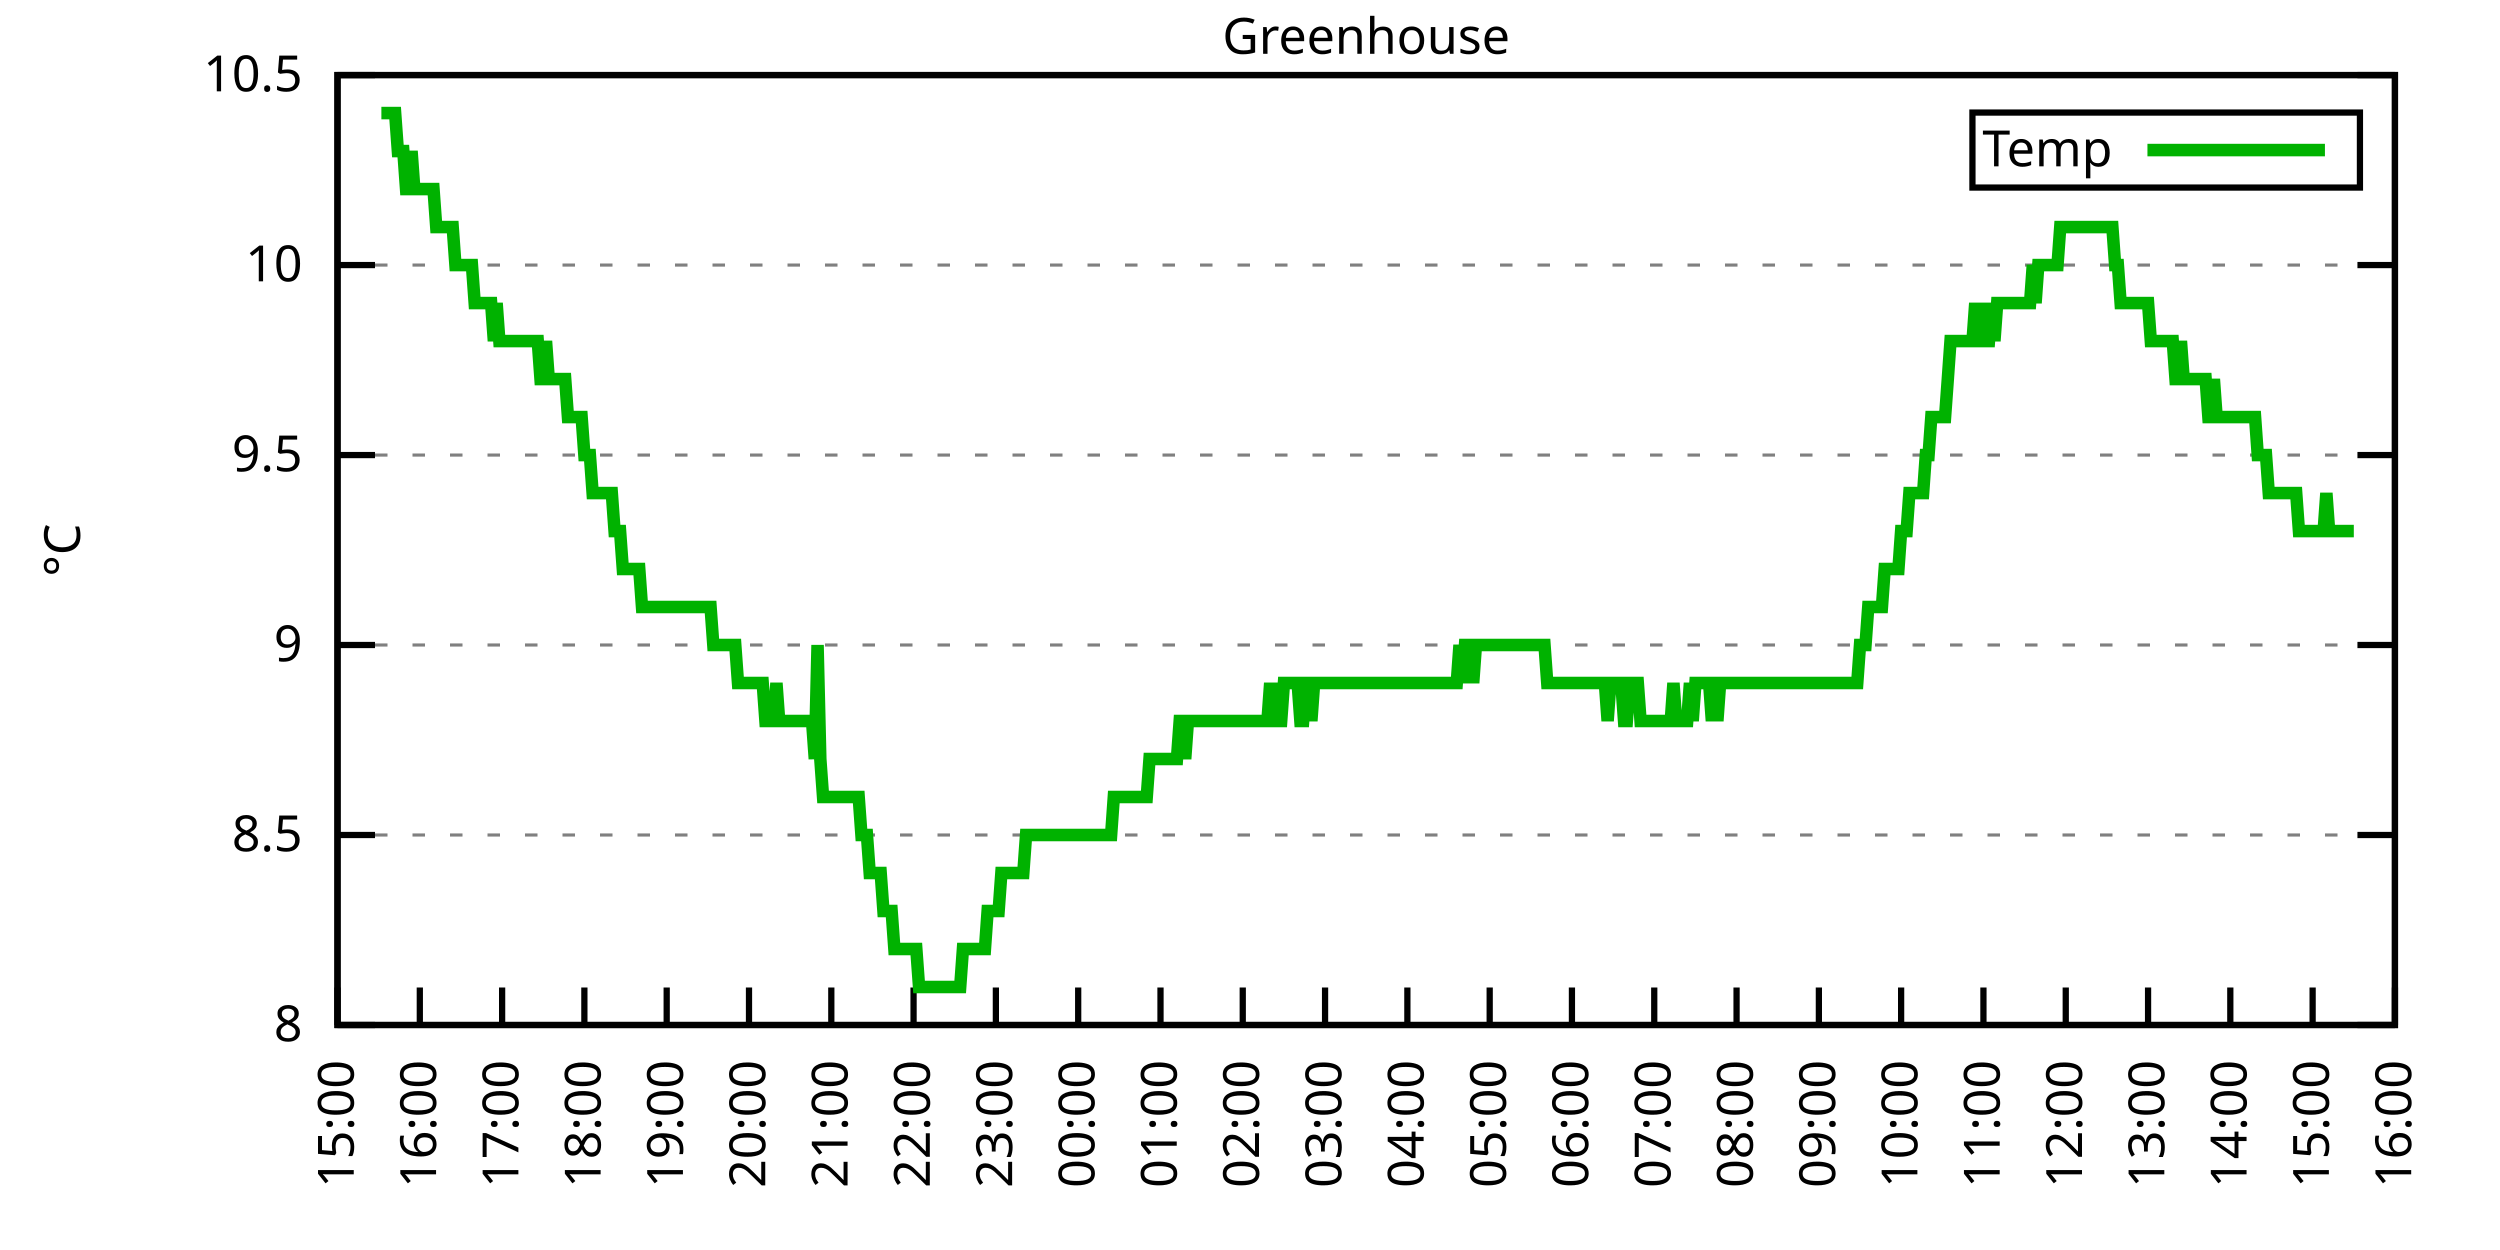
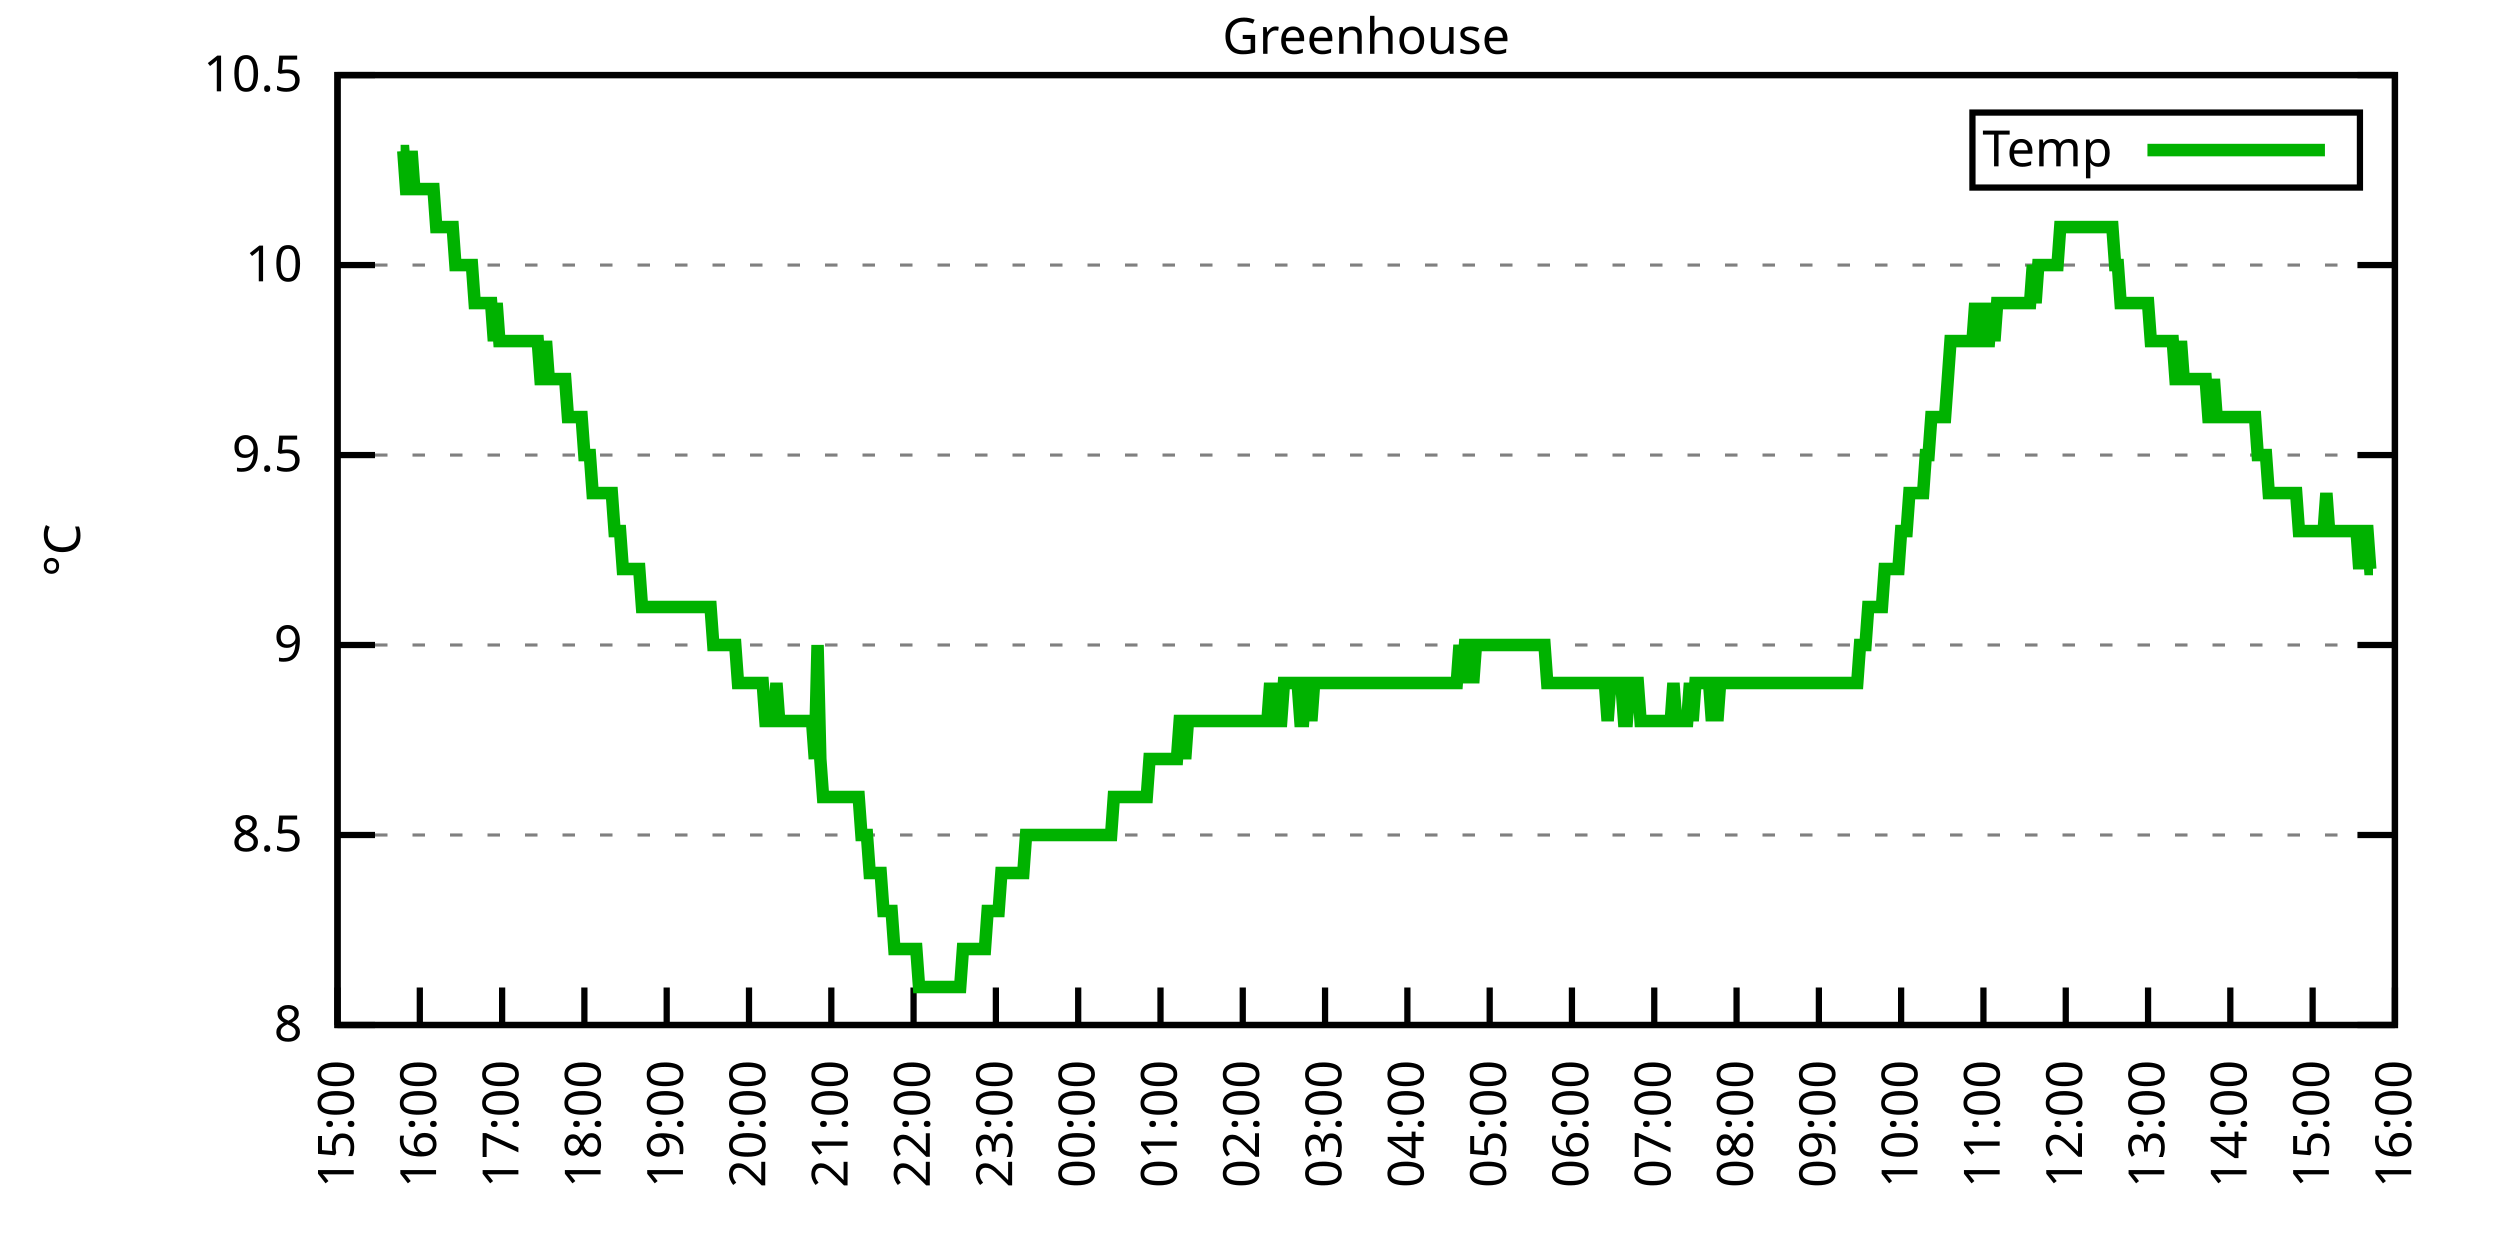
<svg xmlns="http://www.w3.org/2000/svg" xmlns:xlink="http://www.w3.org/1999/xlink" width="400" height="200" viewBox="0 0 400 200">
  <g id="gnuplot_canvas">
    <rect x="0" y="0" width="400" height="200" fill="none" />
    <defs>
      <circle id="gpDot" r="0.5" stroke-width="0.5" stroke="currentColor" />
      <path id="gpPt0" stroke-width="0.333" stroke="currentColor" d="M-1,0 h2 M0,-1 v2" />
      <path id="gpPt1" stroke-width="0.333" stroke="currentColor" d="M-1,-1 L1,1 M1,-1 L-1,1" />
      <path id="gpPt2" stroke-width="0.333" stroke="currentColor" d="M-1,0 L1,0 M0,-1 L0,1 M-1,-1 L1,1 M-1,1 L1,-1" />
      <rect id="gpPt3" stroke-width="0.333" stroke="currentColor" x="-1" y="-1" width="2" height="2" />
      <rect id="gpPt4" stroke-width="0.333" stroke="currentColor" fill="currentColor" x="-1" y="-1" width="2" height="2" />
      <circle id="gpPt5" stroke-width="0.333" stroke="currentColor" cx="0" cy="0" r="1" />
      <use xlink:href="#gpPt5" id="gpPt6" fill="currentColor" stroke="none" />
      <path id="gpPt7" stroke-width="0.333" stroke="currentColor" d="M0,-1.33 L-1.33,0.67 L1.33,0.67 z" />
      <use xlink:href="#gpPt7" id="gpPt8" fill="currentColor" stroke="none" />
      <use xlink:href="#gpPt7" id="gpPt9" stroke="currentColor" transform="rotate(180)" />
      <use xlink:href="#gpPt9" id="gpPt10" fill="currentColor" stroke="none" />
      <use xlink:href="#gpPt3" id="gpPt11" stroke="currentColor" transform="rotate(45)" />
      <use xlink:href="#gpPt11" id="gpPt12" fill="currentColor" stroke="none" />
      <path id="gpPt13" stroke-width="0.333" stroke="currentColor" d="M0,1.330 L1.265,0.411 L0.782,-1.067 L-0.782,-1.076 L-1.265,0.411 z" />
      <use xlink:href="#gpPt13" id="gpPt14" fill="currentColor" stroke="none" />
      <filter id="textbox" filterUnits="objectBoundingBox" x="0" y="0" height="1" width="1">
        <feFlood flood-color="white" flood-opacity="1" result="bgnd" />
        <feComposite in="SourceGraphic" in2="bgnd" operator="atop" />
      </filter>
      <filter id="greybox" filterUnits="objectBoundingBox" x="0" y="0" height="1" width="1">
        <feFlood flood-color="lightgrey" flood-opacity="1" result="grey" />
        <feComposite in="SourceGraphic" in2="grey" operator="atop" />
      </filter>
    </defs>
    <g fill="none" color="white" stroke="currentColor" stroke-width="1.00" stroke-linecap="butt" stroke-linejoin="miter">
</g>
    <g fill="none" color="black" stroke="currentColor" stroke-width="1.00" stroke-linecap="butt" stroke-linejoin="miter">
      <g stroke="none" shape-rendering="crispEdges">
        <polygon fill="rgb(255, 255, 255)" points="54.00,164.00 383.18,164.00 383.18,12.02 54.00,12.02 " />
      </g>
    </g>
    <g fill="none" color="black" stroke="currentColor" stroke-width="1.00" stroke-linecap="butt" stroke-linejoin="miter">
</g>
    <g fill="none" color="black" stroke="black" stroke-width="0.50" stroke-linecap="butt" stroke-linejoin="miter">
</g>
    <g fill="none" color="gray" stroke="currentColor" stroke-width="0.50" stroke-linecap="butt" stroke-linejoin="miter">
      <path stroke="gray" stroke-dasharray="2,4" class="gridline" d="M54.00,164.00 L383.19,164.00  " />
    </g>
    <g fill="none" color="gray" stroke="gray" stroke-width="1.00" stroke-linecap="butt" stroke-linejoin="miter">
</g>
    <g fill="none" color="black" stroke="currentColor" stroke-width="1.00" stroke-linecap="butt" stroke-linejoin="miter">
      <path stroke="black" d="M54.00,164.00 L60.00,164.00 M383.19,164.00 L377.19,164.00  " />
      <g transform="translate(48.40,166.60)" stroke="none" fill="black" font-family="Sans" font-size="8.00" text-anchor="end">
        <text>
          <tspan font-family="Sans"> 8</tspan>
        </text>
      </g>
    </g>
    <g fill="none" color="black" stroke="currentColor" stroke-width="1.00" stroke-linecap="butt" stroke-linejoin="miter">
</g>
    <g fill="none" color="black" stroke="black" stroke-width="0.50" stroke-linecap="butt" stroke-linejoin="miter">
</g>
    <g fill="none" color="gray" stroke="currentColor" stroke-width="0.50" stroke-linecap="butt" stroke-linejoin="miter">
      <path stroke="gray" stroke-dasharray="2,4" class="gridline" d="M54.00,133.60 L383.19,133.60  " />
    </g>
    <g fill="none" color="gray" stroke="gray" stroke-width="1.00" stroke-linecap="butt" stroke-linejoin="miter">
</g>
    <g fill="none" color="black" stroke="currentColor" stroke-width="1.00" stroke-linecap="butt" stroke-linejoin="miter">
      <path stroke="black" d="M54.00,133.60 L60.00,133.60 M383.19,133.60 L377.19,133.60  " />
      <g transform="translate(48.40,136.20)" stroke="none" fill="black" font-family="Sans" font-size="8.00" text-anchor="end">
        <text>
          <tspan font-family="Sans"> 8.5</tspan>
        </text>
      </g>
    </g>
    <g fill="none" color="black" stroke="currentColor" stroke-width="1.00" stroke-linecap="butt" stroke-linejoin="miter">
</g>
    <g fill="none" color="black" stroke="black" stroke-width="0.50" stroke-linecap="butt" stroke-linejoin="miter">
</g>
    <g fill="none" color="gray" stroke="currentColor" stroke-width="0.50" stroke-linecap="butt" stroke-linejoin="miter">
      <path stroke="gray" stroke-dasharray="2,4" class="gridline" d="M54.00,103.20 L383.19,103.20  " />
    </g>
    <g fill="none" color="gray" stroke="gray" stroke-width="1.00" stroke-linecap="butt" stroke-linejoin="miter">
</g>
    <g fill="none" color="black" stroke="currentColor" stroke-width="1.00" stroke-linecap="butt" stroke-linejoin="miter">
      <path stroke="black" d="M54.00,103.20 L60.00,103.20 M383.19,103.20 L377.19,103.20  " />
      <g transform="translate(48.40,105.80)" stroke="none" fill="black" font-family="Sans" font-size="8.00" text-anchor="end">
        <text>
          <tspan font-family="Sans"> 9</tspan>
        </text>
      </g>
    </g>
    <g fill="none" color="black" stroke="currentColor" stroke-width="1.00" stroke-linecap="butt" stroke-linejoin="miter">
</g>
    <g fill="none" color="black" stroke="black" stroke-width="0.50" stroke-linecap="butt" stroke-linejoin="miter">
</g>
    <g fill="none" color="gray" stroke="currentColor" stroke-width="0.50" stroke-linecap="butt" stroke-linejoin="miter">
      <path stroke="gray" stroke-dasharray="2,4" class="gridline" d="M54.00,72.81 L383.19,72.81  " />
    </g>
    <g fill="none" color="gray" stroke="gray" stroke-width="1.00" stroke-linecap="butt" stroke-linejoin="miter">
</g>
    <g fill="none" color="black" stroke="currentColor" stroke-width="1.00" stroke-linecap="butt" stroke-linejoin="miter">
      <path stroke="black" d="M54.00,72.81 L60.00,72.81 M383.19,72.81 L377.19,72.81  " />
      <g transform="translate(48.40,75.41)" stroke="none" fill="black" font-family="Sans" font-size="8.00" text-anchor="end">
        <text>
          <tspan font-family="Sans"> 9.5</tspan>
        </text>
      </g>
    </g>
    <g fill="none" color="black" stroke="currentColor" stroke-width="1.00" stroke-linecap="butt" stroke-linejoin="miter">
</g>
    <g fill="none" color="black" stroke="black" stroke-width="0.50" stroke-linecap="butt" stroke-linejoin="miter">
</g>
    <g fill="none" color="gray" stroke="currentColor" stroke-width="0.50" stroke-linecap="butt" stroke-linejoin="miter">
      <path stroke="gray" stroke-dasharray="2,4" class="gridline" d="M54.00,42.41 L383.19,42.41  " />
    </g>
    <g fill="none" color="gray" stroke="gray" stroke-width="1.00" stroke-linecap="butt" stroke-linejoin="miter">
</g>
    <g fill="none" color="black" stroke="currentColor" stroke-width="1.00" stroke-linecap="butt" stroke-linejoin="miter">
      <path stroke="black" d="M54.00,42.41 L60.00,42.41 M383.19,42.41 L377.19,42.41  " />
      <g transform="translate(48.40,45.01)" stroke="none" fill="black" font-family="Sans" font-size="8.00" text-anchor="end">
        <text>
          <tspan font-family="Sans"> 10</tspan>
        </text>
      </g>
    </g>
    <g fill="none" color="black" stroke="currentColor" stroke-width="1.00" stroke-linecap="butt" stroke-linejoin="miter">
</g>
    <g fill="none" color="black" stroke="black" stroke-width="0.50" stroke-linecap="butt" stroke-linejoin="miter">
</g>
    <g fill="none" color="gray" stroke="currentColor" stroke-width="0.50" stroke-linecap="butt" stroke-linejoin="miter">
      <path stroke="gray" stroke-dasharray="2,4" class="gridline" d="M54.00,12.01 L383.19,12.01  " />
    </g>
    <g fill="none" color="gray" stroke="gray" stroke-width="1.00" stroke-linecap="butt" stroke-linejoin="miter">
</g>
    <g fill="none" color="black" stroke="currentColor" stroke-width="1.00" stroke-linecap="butt" stroke-linejoin="miter">
      <path stroke="black" d="M54.00,12.01 L60.00,12.01 M383.19,12.01 L377.19,12.01  " />
      <g transform="translate(48.40,14.61)" stroke="none" fill="black" font-family="Sans" font-size="8.00" text-anchor="end">
        <text>
          <tspan font-family="Sans"> 10.5</tspan>
        </text>
      </g>
    </g>
    <g fill="none" color="black" stroke="currentColor" stroke-width="1.00" stroke-linecap="butt" stroke-linejoin="miter">
      <path stroke="black" d="M54.00,164.00 L54.00,158.00  " />
      <g transform="translate(56.60,169.60) rotate(270.00)" stroke="none" fill="black" font-family="Sans" font-size="8.00" text-anchor="end">
        <text>
          <tspan font-family="Sans">15:00</tspan>
        </text>
      </g>
    </g>
    <g fill="none" color="black" stroke="currentColor" stroke-width="1.00" stroke-linecap="butt" stroke-linejoin="miter">
      <path stroke="black" d="M67.17,164.00 L67.17,158.00  " />
      <g transform="translate(69.77,169.60) rotate(270.00)" stroke="none" fill="black" font-family="Sans" font-size="8.00" text-anchor="end">
        <text>
          <tspan font-family="Sans">16:00</tspan>
        </text>
      </g>
    </g>
    <g fill="none" color="black" stroke="currentColor" stroke-width="1.00" stroke-linecap="butt" stroke-linejoin="miter">
      <path stroke="black" d="M80.34,164.00 L80.34,158.00  " />
      <g transform="translate(82.94,169.60) rotate(270.00)" stroke="none" fill="black" font-family="Sans" font-size="8.00" text-anchor="end">
        <text>
          <tspan font-family="Sans">17:00</tspan>
        </text>
      </g>
    </g>
    <g fill="none" color="black" stroke="currentColor" stroke-width="1.00" stroke-linecap="butt" stroke-linejoin="miter">
      <path stroke="black" d="M93.50,164.00 L93.50,158.00  " />
      <g transform="translate(96.10,169.60) rotate(270.00)" stroke="none" fill="black" font-family="Sans" font-size="8.00" text-anchor="end">
        <text>
          <tspan font-family="Sans">18:00</tspan>
        </text>
      </g>
    </g>
    <g fill="none" color="black" stroke="currentColor" stroke-width="1.00" stroke-linecap="butt" stroke-linejoin="miter">
      <path stroke="black" d="M106.67,164.00 L106.67,158.00  " />
      <g transform="translate(109.27,169.60) rotate(270.00)" stroke="none" fill="black" font-family="Sans" font-size="8.00" text-anchor="end">
        <text>
          <tspan font-family="Sans">19:00</tspan>
        </text>
      </g>
    </g>
    <g fill="none" color="black" stroke="currentColor" stroke-width="1.00" stroke-linecap="butt" stroke-linejoin="miter">
      <path stroke="black" d="M119.84,164.00 L119.84,158.00  " />
      <g transform="translate(122.44,169.60) rotate(270.00)" stroke="none" fill="black" font-family="Sans" font-size="8.00" text-anchor="end">
        <text>
          <tspan font-family="Sans">20:00</tspan>
        </text>
      </g>
    </g>
    <g fill="none" color="black" stroke="currentColor" stroke-width="1.00" stroke-linecap="butt" stroke-linejoin="miter">
      <path stroke="black" d="M133.01,164.00 L133.01,158.00  " />
      <g transform="translate(135.61,169.60) rotate(270.00)" stroke="none" fill="black" font-family="Sans" font-size="8.00" text-anchor="end">
        <text>
          <tspan font-family="Sans">21:00</tspan>
        </text>
      </g>
    </g>
    <g fill="none" color="black" stroke="currentColor" stroke-width="1.00" stroke-linecap="butt" stroke-linejoin="miter">
      <path stroke="black" d="M146.17,164.00 L146.17,158.00  " />
      <g transform="translate(148.77,169.60) rotate(270.00)" stroke="none" fill="black" font-family="Sans" font-size="8.00" text-anchor="end">
        <text>
          <tspan font-family="Sans">22:00</tspan>
        </text>
      </g>
    </g>
    <g fill="none" color="black" stroke="currentColor" stroke-width="1.00" stroke-linecap="butt" stroke-linejoin="miter">
      <path stroke="black" d="M159.34,164.00 L159.34,158.00  " />
      <g transform="translate(161.94,169.60) rotate(270.00)" stroke="none" fill="black" font-family="Sans" font-size="8.00" text-anchor="end">
        <text>
          <tspan font-family="Sans">23:00</tspan>
        </text>
      </g>
    </g>
    <g fill="none" color="black" stroke="currentColor" stroke-width="1.00" stroke-linecap="butt" stroke-linejoin="miter">
      <path stroke="black" d="M172.51,164.00 L172.51,158.00  " />
      <g transform="translate(175.11,169.60) rotate(270.00)" stroke="none" fill="black" font-family="Sans" font-size="8.00" text-anchor="end">
        <text>
          <tspan font-family="Sans">00:00</tspan>
        </text>
      </g>
    </g>
    <g fill="none" color="black" stroke="currentColor" stroke-width="1.00" stroke-linecap="butt" stroke-linejoin="miter">
      <path stroke="black" d="M185.68,164.00 L185.68,158.00  " />
      <g transform="translate(188.28,169.60) rotate(270.00)" stroke="none" fill="black" font-family="Sans" font-size="8.00" text-anchor="end">
        <text>
          <tspan font-family="Sans">01:00</tspan>
        </text>
      </g>
    </g>
    <g fill="none" color="black" stroke="currentColor" stroke-width="1.00" stroke-linecap="butt" stroke-linejoin="miter">
      <path stroke="black" d="M198.84,164.00 L198.84,158.00  " />
      <g transform="translate(201.44,169.60) rotate(270.00)" stroke="none" fill="black" font-family="Sans" font-size="8.00" text-anchor="end">
        <text>
          <tspan font-family="Sans">02:00</tspan>
        </text>
      </g>
    </g>
    <g fill="none" color="black" stroke="currentColor" stroke-width="1.00" stroke-linecap="butt" stroke-linejoin="miter">
      <path stroke="black" d="M212.01,164.00 L212.01,158.00  " />
      <g transform="translate(214.61,169.60) rotate(270.00)" stroke="none" fill="black" font-family="Sans" font-size="8.00" text-anchor="end">
        <text>
          <tspan font-family="Sans">03:00</tspan>
        </text>
      </g>
    </g>
    <g fill="none" color="black" stroke="currentColor" stroke-width="1.00" stroke-linecap="butt" stroke-linejoin="miter">
      <path stroke="black" d="M225.18,164.00 L225.18,158.00  " />
      <g transform="translate(227.78,169.60) rotate(270.00)" stroke="none" fill="black" font-family="Sans" font-size="8.00" text-anchor="end">
        <text>
          <tspan font-family="Sans">04:00</tspan>
        </text>
      </g>
    </g>
    <g fill="none" color="black" stroke="currentColor" stroke-width="1.00" stroke-linecap="butt" stroke-linejoin="miter">
      <path stroke="black" d="M238.35,164.00 L238.35,158.00  " />
      <g transform="translate(240.95,169.60) rotate(270.00)" stroke="none" fill="black" font-family="Sans" font-size="8.00" text-anchor="end">
        <text>
          <tspan font-family="Sans">05:00</tspan>
        </text>
      </g>
    </g>
    <g fill="none" color="black" stroke="currentColor" stroke-width="1.00" stroke-linecap="butt" stroke-linejoin="miter">
      <path stroke="black" d="M251.51,164.00 L251.51,158.00  " />
      <g transform="translate(254.11,169.60) rotate(270.00)" stroke="none" fill="black" font-family="Sans" font-size="8.00" text-anchor="end">
        <text>
          <tspan font-family="Sans">06:00</tspan>
        </text>
      </g>
    </g>
    <g fill="none" color="black" stroke="currentColor" stroke-width="1.00" stroke-linecap="butt" stroke-linejoin="miter">
      <path stroke="black" d="M264.68,164.00 L264.68,158.00  " />
      <g transform="translate(267.28,169.60) rotate(270.00)" stroke="none" fill="black" font-family="Sans" font-size="8.00" text-anchor="end">
        <text>
          <tspan font-family="Sans">07:00</tspan>
        </text>
      </g>
    </g>
    <g fill="none" color="black" stroke="currentColor" stroke-width="1.00" stroke-linecap="butt" stroke-linejoin="miter">
      <path stroke="black" d="M277.85,164.00 L277.85,158.00  " />
      <g transform="translate(280.45,169.60) rotate(270.00)" stroke="none" fill="black" font-family="Sans" font-size="8.00" text-anchor="end">
        <text>
          <tspan font-family="Sans">08:00</tspan>
        </text>
      </g>
    </g>
    <g fill="none" color="black" stroke="currentColor" stroke-width="1.00" stroke-linecap="butt" stroke-linejoin="miter">
      <path stroke="black" d="M291.02,164.00 L291.02,158.00  " />
      <g transform="translate(293.62,169.60) rotate(270.00)" stroke="none" fill="black" font-family="Sans" font-size="8.00" text-anchor="end">
        <text>
          <tspan font-family="Sans">09:00</tspan>
        </text>
      </g>
    </g>
    <g fill="none" color="black" stroke="currentColor" stroke-width="1.00" stroke-linecap="butt" stroke-linejoin="miter">
      <path stroke="black" d="M304.18,164.00 L304.18,158.00  " />
      <g transform="translate(306.78,169.60) rotate(270.00)" stroke="none" fill="black" font-family="Sans" font-size="8.00" text-anchor="end">
        <text>
          <tspan font-family="Sans">10:00</tspan>
        </text>
      </g>
    </g>
    <g fill="none" color="black" stroke="currentColor" stroke-width="1.00" stroke-linecap="butt" stroke-linejoin="miter">
      <path stroke="black" d="M317.35,164.00 L317.35,158.00  " />
      <g transform="translate(319.95,169.60) rotate(270.00)" stroke="none" fill="black" font-family="Sans" font-size="8.00" text-anchor="end">
        <text>
          <tspan font-family="Sans">11:00</tspan>
        </text>
      </g>
    </g>
    <g fill="none" color="black" stroke="currentColor" stroke-width="1.00" stroke-linecap="butt" stroke-linejoin="miter">
      <path stroke="black" d="M330.52,164.00 L330.52,158.00  " />
      <g transform="translate(333.12,169.60) rotate(270.00)" stroke="none" fill="black" font-family="Sans" font-size="8.00" text-anchor="end">
        <text>
          <tspan font-family="Sans">12:00</tspan>
        </text>
      </g>
    </g>
    <g fill="none" color="black" stroke="currentColor" stroke-width="1.00" stroke-linecap="butt" stroke-linejoin="miter">
      <path stroke="black" d="M343.69,164.00 L343.69,158.00  " />
      <g transform="translate(346.29,169.60) rotate(270.00)" stroke="none" fill="black" font-family="Sans" font-size="8.00" text-anchor="end">
        <text>
          <tspan font-family="Sans">13:00</tspan>
        </text>
      </g>
    </g>
    <g fill="none" color="black" stroke="currentColor" stroke-width="1.00" stroke-linecap="butt" stroke-linejoin="miter">
      <path stroke="black" d="M356.85,164.00 L356.85,158.00  " />
      <g transform="translate(359.45,169.60) rotate(270.00)" stroke="none" fill="black" font-family="Sans" font-size="8.00" text-anchor="end">
        <text>
          <tspan font-family="Sans">14:00</tspan>
        </text>
      </g>
    </g>
    <g fill="none" color="black" stroke="currentColor" stroke-width="1.00" stroke-linecap="butt" stroke-linejoin="miter">
      <path stroke="black" d="M370.02,164.00 L370.02,158.00  " />
      <g transform="translate(372.62,169.60) rotate(270.00)" stroke="none" fill="black" font-family="Sans" font-size="8.00" text-anchor="end">
        <text>
          <tspan font-family="Sans">15:00</tspan>
        </text>
      </g>
    </g>
    <g fill="none" color="black" stroke="currentColor" stroke-width="1.00" stroke-linecap="butt" stroke-linejoin="miter">
      <path stroke="black" d="M383.19,164.00 L383.19,158.00  " />
      <g transform="translate(385.79,169.60) rotate(270.00)" stroke="none" fill="black" font-family="Sans" font-size="8.00" text-anchor="end">
        <text>
          <tspan font-family="Sans">16:00</tspan>
        </text>
      </g>
    </g>
    <g fill="none" color="black" stroke="currentColor" stroke-width="1.00" stroke-linecap="butt" stroke-linejoin="miter">
</g>
    <g fill="none" color="black" stroke="currentColor" stroke-width="1.00" stroke-linecap="butt" stroke-linejoin="miter">
      <path stroke="black" d="M54.00,12.01 L54.00,164.00 L383.19,164.00 L383.19,12.01 L54.00,12.01 Z  " />
    </g>
    <g fill="none" color="black" stroke="currentColor" stroke-width="1.00" stroke-linecap="butt" stroke-linejoin="miter">
</g>
    <g fill="none" color="black" stroke="currentColor" stroke-width="1.00" stroke-linecap="butt" stroke-linejoin="miter">
      <path stroke="black" d="M315.59,30.01 L315.59,18.01 L377.59,18.01 L377.59,30.01 L315.59,30.01 Z  " />
    </g>
    <g id="Greenhouse_plot_1">
      <g fill="none" color="white" stroke="black" stroke-width="2.00" stroke-linecap="butt" stroke-linejoin="miter">
</g>
      <g fill="none" color="black" stroke="currentColor" stroke-width="2.00" stroke-linecap="butt" stroke-linejoin="miter">
        <g transform="translate(337.99,26.61)" stroke="none" fill="black" font-family="Sans" font-size="8.00" text-anchor="end">
          <text>
            <tspan font-family="Sans">Temp</tspan>
          </text>
        </g>
      </g>
      <g fill="none" color="black" stroke="currentColor" stroke-width="2.00" stroke-linecap="butt" stroke-linejoin="miter">
-         <path stroke="rgb(  0, 178,   0)" d="M343.59,24.01 L371.99,24.01 M61.02,18.09 L61.46,18.09 L61.90,18.09 L62.34,18.09 L62.78,18.09 L63.22,18.09   L63.66,24.17 L64.10,24.17 L64.53,24.17 L64.97,30.25 L65.41,30.25 L65.85,24.17 L66.29,30.25 L66.73,30.25   L67.17,30.25 L67.61,30.25 L68.05,30.25 L68.48,30.25 L68.92,30.25 L69.36,30.25 L69.80,36.33 L70.24,36.33   L70.68,36.33 L71.12,36.33 L71.56,36.33 L72.00,36.33 L72.43,36.33 L72.87,42.41 L73.31,42.41 L73.75,42.41   L74.19,42.41 L74.63,42.41 L75.07,42.41 L75.51,42.41 L75.95,48.49 L76.38,48.49 L76.82,48.49 L77.26,48.49   L77.70,48.49 L78.14,48.49 L78.58,48.49 L79.02,54.57 L79.46,48.49 L79.90,54.57 L80.34,54.57 L80.77,54.57   L81.21,54.57 L81.65,54.57 L82.09,54.57 L82.53,54.57 L82.97,54.57 L83.41,54.57 L83.85,54.57 L84.29,54.57   L84.72,54.57 L85.16,54.57 L85.60,54.57 L86.04,54.57 L86.48,60.65 L86.92,60.65 L87.36,54.57 L87.80,60.65   L88.24,60.65 L88.67,60.65 L89.11,60.65 L89.55,60.65 L89.99,60.65 L90.43,60.65 L90.87,66.73 L91.31,66.73   L91.75,66.73 L92.19,66.73 L92.62,66.73 L93.06,66.73 L93.50,72.81 L93.94,72.81 L94.38,72.81 L94.82,78.89   L95.26,78.89 L95.70,78.89 L96.14,78.89 L96.58,78.89 L97.01,78.89 L97.45,78.89 L97.89,78.89 L98.33,84.97   L98.77,84.97 L99.21,84.97 L99.65,91.04 L100.09,91.04 L100.53,91.04 L100.96,91.04 L101.40,91.04 L101.84,91.04   L102.28,91.04 L102.72,97.12 L103.16,97.12 L103.60,97.12 L104.04,97.12 L104.48,97.12 L104.91,97.12 L105.35,97.12   L105.79,97.12 L106.23,97.12 L106.67,97.12 L107.11,97.12 L107.55,97.12 L107.99,97.12 L108.43,97.12 L108.87,97.12   L109.30,97.12 L109.74,97.12 L110.18,97.12 L110.62,97.12 L111.06,97.12 L111.50,97.12 L111.94,97.12 L112.38,97.12   L112.82,97.12 L113.25,97.12 L113.69,97.12 L114.13,103.20 L114.57,103.20 L115.01,103.20 L115.45,103.20 L115.89,103.20   L116.33,103.20 L116.77,103.20 L117.20,103.20 L117.64,103.20 L118.08,109.28 L118.52,109.28 L118.96,109.28 L119.40,109.28   L119.84,109.28 L120.28,109.28 L120.72,109.28 L121.15,109.28 L121.59,109.28 L122.03,109.28 L122.47,115.36 L122.91,115.36   L123.35,115.36 L123.79,115.36 L124.23,109.28 L124.67,115.36 L125.11,115.36 L125.54,115.36 L125.98,115.36 L126.42,115.36   L126.86,115.36 L127.30,115.36 L127.74,115.36 L128.18,115.36 L128.62,115.36 L129.06,115.36 L129.49,115.36 L129.93,115.36   L130.37,121.44 L130.81,103.20 L131.25,121.44 L131.69,127.52 L132.13,127.52 L132.57,127.52 L133.01,127.52 L133.44,127.52   L133.88,127.52 L134.32,127.52 L134.76,127.52 L135.20,127.52 L135.64,127.52 L136.08,127.52 L136.52,127.52 L136.96,127.52   L137.39,127.52 L137.83,133.60 L138.27,133.60 L138.71,133.60 L139.15,139.68 L139.59,139.68 L140.03,139.68 L140.47,139.68   L140.91,139.68 L141.35,145.76 L141.78,145.76 L142.22,145.76 L142.66,145.76 L143.10,151.84 L143.54,151.84 L143.98,151.84   L144.42,151.84 L144.86,151.84 L145.30,151.84 L145.73,151.84 L146.17,151.84 L146.61,151.84 L147.05,157.92 L147.49,157.92   L147.93,157.92 L148.37,157.92 L148.81,157.92 L149.25,157.92 L149.68,157.92 L150.12,157.92 L150.56,157.92 L151.00,157.92   L151.44,157.92 L151.88,157.92 L152.32,157.92 L152.76,157.92 L153.20,157.92 L153.63,157.92 L154.07,151.84 L154.51,151.84   L154.95,151.84 L155.39,151.84 L155.83,151.84 L156.27,151.84 L156.71,151.84 L157.15,151.84 L157.59,151.84 L158.02,145.76   L158.46,145.76 L158.90,145.76 L159.34,145.76 L159.78,145.76 L160.22,139.68 L160.66,139.68 L161.10,139.68 L161.54,139.68   L161.97,139.68 L162.41,139.68 L162.85,139.68 L163.29,139.68 L163.73,139.68 L164.17,133.60 L164.61,133.60 L165.05,133.60   L165.49,133.60 L165.92,133.60 L166.36,133.60 L166.80,133.60 L167.24,133.60 L167.68,133.60 L168.12,133.60 L168.56,133.60   L169.00,133.60 L169.44,133.60 L169.87,133.60 L170.31,133.60 L170.75,133.60 L171.19,133.60 L171.63,133.60 L172.07,133.60   L172.51,133.60 L172.95,133.60 L173.39,133.60 L173.83,133.60 L174.26,133.60 L174.70,133.60 L175.14,133.60 L175.58,133.60   L176.02,133.60 L176.46,133.60 L176.90,133.60 L177.34,133.60 L177.78,133.60 L178.21,127.52 L178.65,127.52 L179.09,127.52   L179.53,127.52 L179.97,127.52 L180.41,127.52 L180.85,127.52 L181.29,127.52 L181.73,127.52 L182.16,127.52 L182.60,127.52   L183.04,127.52 L183.48,127.52 L183.92,121.44 L184.36,121.44 L184.80,121.44 L185.24,121.44 L185.68,121.44 L186.11,121.44   L186.55,121.44 L186.99,121.44 L187.43,121.44 L187.87,121.44 L188.31,121.44 L188.75,115.36 L189.19,115.36 L189.63,121.44   L190.07,115.36 L190.50,115.36 L190.94,115.36 L191.38,115.36 L191.82,115.36 L192.26,115.36 L192.70,115.36 L193.14,115.36   L193.58,115.36 L194.02,115.36 L194.45,115.36 L194.89,115.36 L195.33,115.36 L195.77,115.36 L196.21,115.36 L196.65,115.36   L197.09,115.36 L197.53,115.36 L197.97,115.36 L198.40,115.36 L198.84,115.36 L199.28,115.36 L199.72,115.36 L200.16,115.36   L200.60,115.36 L201.04,115.36 L201.48,115.36 L201.92,115.36 L202.35,115.36 L202.79,115.36 L203.23,109.28 L203.67,115.36   L204.11,109.28 L204.55,115.36 L204.99,115.36 L205.43,109.28 L205.87,109.28 L206.31,109.28 L206.74,109.28 L207.18,109.28   L207.62,109.28 L208.06,115.36 L208.50,115.36 L208.94,109.28 L209.38,109.28 L209.82,115.36 L210.26,109.28 L210.69,109.28   L211.13,109.28 L211.57,109.28 L212.01,109.28 L212.45,109.28 L212.89,109.28 L213.33,109.28 L213.77,109.28 L214.21,109.28   L214.64,109.28 L215.08,109.28 L215.52,109.28 L215.96,109.28 L216.40,109.28 L216.84,109.28 L217.28,109.28 L217.72,109.28   L218.16,109.28 L218.60,109.28 L219.03,109.28 L219.47,109.28 L219.91,109.28 L220.35,109.28 L220.79,109.28 L221.23,109.28   L221.67,109.28 L222.11,109.28 L222.55,109.28 L222.98,109.28 L223.42,109.28 L223.86,109.28 L224.30,109.28 L224.74,109.28   L225.18,109.28 L225.62,109.28 L226.06,109.28 L226.50,109.28 L226.93,109.28 L227.37,109.28 L227.81,109.28 L228.25,109.28   L228.69,109.28 L229.13,109.28 L229.57,109.28 L230.01,109.28 L230.45,109.28 L230.88,109.28 L231.32,109.28 L231.76,109.28   L232.20,109.28 L232.64,109.28 L233.08,109.28 L233.52,103.20 L233.96,109.28 L234.40,103.20 L234.84,103.20 L235.27,103.20   L235.71,109.28 L236.15,103.20 L236.59,103.20 L237.03,103.20 L237.47,103.20 L237.91,103.20 L238.35,103.20 L238.79,103.20   L239.22,103.20 L239.66,103.20 L240.10,103.20 L240.54,103.20 L240.98,103.20 L241.42,103.20 L241.86,103.20 L242.30,103.20   L242.74,103.20 L243.17,103.20 L243.61,103.20 L244.05,103.20 L244.49,103.20 L244.93,103.20 L245.37,103.20 L245.81,103.20   L246.25,103.20 L246.69,103.20 L247.12,103.20 L247.56,109.28 L248.00,109.28 L248.44,109.28 L248.88,109.28 L249.32,109.28   L249.76,109.28 L250.20,109.28 L250.64,109.28 L251.08,109.28 L251.51,109.28 L251.95,109.28 L252.39,109.28 L252.83,109.28   L253.27,109.28 L253.71,109.28 L254.15,109.28 L254.59,109.28 L255.03,109.28 L255.46,109.28 L255.90,109.28 L256.34,109.28   L256.78,109.28 L257.22,115.36 L257.66,109.28 L258.10,109.28 L258.54,109.28 L258.98,109.28 L259.41,109.28 L259.85,115.36   L260.29,115.36 L260.73,109.28 L261.17,109.28 L261.61,109.28 L262.05,109.28 L262.49,115.36 L262.93,115.36 L263.36,115.36   L263.80,115.36 L264.24,115.36 L264.68,115.36 L265.12,115.36 L265.56,115.36 L266.00,115.36 L266.44,115.36 L266.88,115.36   L267.32,115.36 L267.75,109.28 L268.19,115.36 L268.63,115.36 L269.07,115.36 L269.51,115.36 L269.95,115.36 L270.39,109.28   L270.83,115.36 L271.27,109.28 L271.70,109.28 L272.14,109.28 L272.58,109.28 L273.02,109.28 L273.46,109.28 L273.90,115.36   L274.34,109.28 L274.78,115.36 L275.22,109.28 L275.65,109.28 L276.09,109.28 L276.53,109.28 L276.97,109.28 L277.41,109.28   L277.85,109.28 L278.29,109.28 L278.73,109.28 L279.17,109.28 L279.60,109.28 L280.04,109.28 L280.48,109.28 L280.92,109.28   L281.36,109.28 L281.80,109.28 L282.24,109.28 L282.68,109.28 L283.12,109.28 L283.56,109.28 L283.99,109.28 L284.43,109.28   L284.87,109.28 L285.31,109.28 L285.75,109.28 L286.19,109.28 L286.63,109.28 L287.07,109.28 L287.51,109.28 L287.94,109.28   L288.38,109.28 L288.82,109.28 L289.26,109.28 L289.70,109.28 L290.14,109.28 L290.58,109.28 L291.02,109.28 L291.46,109.28   L291.89,109.28 L292.33,109.28 L292.77,109.28 L293.21,109.28 L293.65,109.28 L294.09,109.28 L294.53,109.28 L294.97,109.28   L295.41,109.28 L295.84,109.28 L296.28,109.28 L296.72,109.28 L297.16,109.28 L297.60,103.20 L298.04,103.20 L298.48,103.20   L298.92,97.12 L299.36,97.12 L299.80,97.12 L300.23,97.12 L300.67,97.12 L301.11,97.12 L301.55,91.04 L301.99,91.04   L302.43,91.04 L302.87,91.04 L303.31,91.04 L303.75,91.04 L304.18,84.97 L304.62,84.97 L305.06,84.97 L305.50,78.89   L305.94,78.89 L306.38,78.89 L306.82,78.89 L307.26,78.89 L307.70,78.89 L308.13,72.81 L308.57,72.81 L309.01,66.73   L309.45,66.73 L309.89,66.73 L310.33,66.73 L310.77,66.73 L311.21,66.73 L311.65,60.65 L312.08,54.57 L312.52,54.57   L312.96,54.57 L313.40,54.57 L313.84,54.57 L314.28,54.57 L314.72,54.57 L315.16,54.57 L315.60,54.57 L316.04,48.49   L316.47,54.57 L316.91,48.49 L317.35,54.57 L317.79,54.57 L318.23,54.57 L318.67,48.49 L319.11,54.57 L319.55,48.49   L319.99,48.49 L320.42,48.49 L320.86,48.49 L321.30,48.49 L321.74,48.49 L322.18,48.49 L322.62,48.49 L323.06,48.49   L323.50,48.49 L323.94,48.49 L324.37,48.49 L324.81,48.49 L325.25,42.41 L325.69,48.49 L326.13,42.41 L326.57,42.41   L327.01,42.41 L327.45,42.41 L327.89,42.41 L328.33,42.41 L328.76,42.41 L329.20,42.41 L329.64,36.33 L330.08,36.33   L330.52,36.33 L330.96,36.33 L331.40,36.33 L331.84,36.33 L332.28,36.33 L332.71,36.33 L333.15,36.33 L333.59,36.33   L334.03,36.33 L334.47,36.33 L334.91,36.33 L335.35,36.33 L335.79,36.33 L336.23,36.33 L336.66,36.33 L337.10,36.33   L337.54,36.33 L337.98,36.33 L338.42,42.41 L338.86,42.41 L339.30,48.49 L339.74,48.49 L340.18,48.49 L340.61,48.49   L341.05,48.49 L341.49,48.49 L341.93,48.49 L342.37,48.49 L342.81,48.49 L343.25,48.49 L343.69,48.49 L344.13,54.57   L344.57,54.57 L345.00,54.57 L345.44,54.57 L345.88,54.57 L346.32,54.57 L346.76,54.57 L347.20,54.57 L347.64,54.57   L348.08,60.65 L348.52,60.65 L348.95,54.57 L349.39,60.65 L349.83,60.65 L350.27,60.65 L350.71,60.65 L351.15,60.65   L351.59,60.65 L352.03,60.65 L352.47,60.65 L352.90,60.65 L353.34,66.73 L353.78,66.73 L354.22,60.65 L354.66,66.73   L355.10,66.73 L355.54,66.73 L355.98,66.73 L356.42,66.73 L356.85,66.73 L357.29,66.73 L357.73,66.73 L358.17,66.73   L358.61,66.73 L359.05,66.73 L359.49,66.73 L359.93,66.73 L360.37,66.73 L360.81,66.73 L361.24,72.81 L361.68,72.81   L362.12,72.81 L362.56,72.81 L363.00,78.89 L363.44,78.89 L363.88,78.89 L364.32,78.89 L364.76,78.89 L365.19,78.89   L365.63,78.89 L366.07,78.89 L366.51,78.89 L366.95,78.89 L367.39,78.89 L367.83,84.97 L368.27,84.97 L368.71,84.97   L369.14,84.97 L369.58,84.97 L370.02,84.97 L370.46,84.97 L370.90,84.97 L371.34,84.97 L371.78,84.97 L372.22,78.89   L372.66,84.97 L373.09,84.97 L373.53,84.97 L373.97,84.97 L374.41,84.97 L374.85,84.97 L375.29,84.97 L375.73,84.97   L376.17,84.97 L376.61,84.97  " />
+         <path stroke="rgb(  0, 178,   0)" d="M343.59,24.01 L371.99,24.01 M64.10,24.17 L64.53,24.17 L64.97,30.25 L65.41,30.25 L65.85,24.17 L66.29,30.25   L66.73,30.25 L67.17,30.25 L67.61,30.25 L68.05,30.25 L68.48,30.25 L68.92,30.25 L69.36,30.25 L69.80,36.33   L70.24,36.33 L70.68,36.33 L71.12,36.33 L71.56,36.33 L72.00,36.33 L72.43,36.33 L72.87,42.41 L73.31,42.41   L73.75,42.41 L74.19,42.41 L74.63,42.41 L75.07,42.41 L75.51,42.41 L75.95,48.49 L76.38,48.49 L76.82,48.49   L77.26,48.49 L77.70,48.49 L78.14,48.49 L78.58,48.49 L79.02,54.57 L79.46,48.49 L79.90,54.57 L80.34,54.57   L80.77,54.57 L81.21,54.57 L81.65,54.57 L82.09,54.57 L82.53,54.57 L82.97,54.57 L83.41,54.57 L83.85,54.57   L84.29,54.57 L84.72,54.57 L85.16,54.57 L85.60,54.57 L86.04,54.57 L86.48,60.65 L86.92,60.65 L87.36,54.57   L87.80,60.65 L88.24,60.65 L88.67,60.65 L89.11,60.65 L89.55,60.65 L89.99,60.65 L90.43,60.65 L90.87,66.73   L91.31,66.73 L91.75,66.73 L92.19,66.73 L92.62,66.73 L93.06,66.73 L93.50,72.81 L93.94,72.81 L94.38,72.81   L94.82,78.89 L95.26,78.89 L95.70,78.89 L96.14,78.89 L96.58,78.89 L97.01,78.89 L97.45,78.89 L97.89,78.89   L98.33,84.97 L98.77,84.97 L99.21,84.97 L99.65,91.04 L100.09,91.04 L100.53,91.04 L100.96,91.04 L101.40,91.04   L101.84,91.04 L102.28,91.04 L102.72,97.12 L103.16,97.12 L103.60,97.12 L104.04,97.12 L104.48,97.12 L104.91,97.12   L105.35,97.12 L105.79,97.12 L106.23,97.12 L106.67,97.12 L107.11,97.12 L107.55,97.12 L107.99,97.12 L108.43,97.12   L108.87,97.12 L109.30,97.12 L109.74,97.12 L110.18,97.12 L110.62,97.12 L111.06,97.12 L111.50,97.12 L111.94,97.12   L112.38,97.12 L112.82,97.12 L113.25,97.12 L113.69,97.12 L114.13,103.20 L114.57,103.20 L115.01,103.20 L115.45,103.20   L115.89,103.20 L116.33,103.20 L116.77,103.20 L117.20,103.20 L117.64,103.20 L118.08,109.28 L118.52,109.28 L118.96,109.28   L119.40,109.28 L119.84,109.28 L120.28,109.28 L120.72,109.28 L121.15,109.28 L121.59,109.28 L122.03,109.28 L122.47,115.36   L122.91,115.36 L123.35,115.36 L123.79,115.36 L124.23,109.28 L124.67,115.36 L125.11,115.36 L125.54,115.36 L125.98,115.36   L126.42,115.36 L126.86,115.36 L127.30,115.36 L127.74,115.36 L128.18,115.36 L128.62,115.36 L129.06,115.36 L129.49,115.36   L129.93,115.36 L130.37,121.44 L130.81,103.20 L131.25,121.44 L131.69,127.52 L132.13,127.52 L132.57,127.52 L133.01,127.52   L133.44,127.52 L133.88,127.52 L134.32,127.52 L134.76,127.52 L135.20,127.52 L135.64,127.52 L136.08,127.52 L136.52,127.52   L136.96,127.52 L137.39,127.52 L137.83,133.60 L138.27,133.60 L138.71,133.60 L139.15,139.68 L139.59,139.68 L140.03,139.68   L140.47,139.68 L140.91,139.68 L141.35,145.76 L141.78,145.76 L142.22,145.76 L142.66,145.76 L143.10,151.84 L143.54,151.84   L143.98,151.84 L144.42,151.84 L144.86,151.84 L145.30,151.84 L145.73,151.84 L146.17,151.84 L146.61,151.84 L147.05,157.92   L147.49,157.92 L147.93,157.92 L148.37,157.92 L148.81,157.92 L149.25,157.92 L149.68,157.92 L150.12,157.92 L150.56,157.92   L151.00,157.92 L151.44,157.92 L151.88,157.92 L152.32,157.92 L152.76,157.92 L153.20,157.92 L153.63,157.92 L154.07,151.84   L154.51,151.84 L154.95,151.84 L155.39,151.84 L155.83,151.84 L156.27,151.84 L156.71,151.84 L157.15,151.84 L157.59,151.84   L158.02,145.76 L158.46,145.76 L158.90,145.76 L159.34,145.76 L159.78,145.76 L160.22,139.68 L160.66,139.68 L161.10,139.68   L161.54,139.68 L161.97,139.68 L162.41,139.68 L162.85,139.68 L163.29,139.68 L163.73,139.68 L164.17,133.60 L164.61,133.60   L165.05,133.60 L165.49,133.60 L165.92,133.60 L166.36,133.60 L166.80,133.60 L167.24,133.60 L167.68,133.60 L168.12,133.60   L168.56,133.60 L169.00,133.60 L169.44,133.60 L169.87,133.60 L170.31,133.60 L170.75,133.60 L171.19,133.60 L171.63,133.60   L172.07,133.60 L172.51,133.60 L172.95,133.60 L173.39,133.60 L173.83,133.60 L174.26,133.60 L174.70,133.60 L175.14,133.60   L175.58,133.60 L176.02,133.60 L176.46,133.60 L176.90,133.60 L177.34,133.60 L177.78,133.60 L178.21,127.52 L178.65,127.52   L179.09,127.52 L179.53,127.52 L179.97,127.52 L180.41,127.52 L180.85,127.52 L181.29,127.52 L181.73,127.52 L182.16,127.52   L182.60,127.52 L183.04,127.52 L183.48,127.52 L183.92,121.44 L184.36,121.44 L184.80,121.44 L185.24,121.44 L185.68,121.44   L186.11,121.44 L186.55,121.44 L186.99,121.44 L187.43,121.44 L187.87,121.44 L188.31,121.44 L188.75,115.36 L189.19,115.36   L189.63,121.44 L190.07,115.36 L190.50,115.36 L190.94,115.36 L191.38,115.36 L191.82,115.36 L192.26,115.36 L192.70,115.36   L193.14,115.36 L193.58,115.36 L194.02,115.36 L194.45,115.36 L194.89,115.36 L195.33,115.36 L195.77,115.36 L196.21,115.36   L196.65,115.36 L197.09,115.36 L197.53,115.36 L197.97,115.36 L198.40,115.36 L198.84,115.36 L199.28,115.36 L199.72,115.36   L200.16,115.36 L200.60,115.36 L201.04,115.36 L201.48,115.36 L201.92,115.36 L202.35,115.36 L202.79,115.36 L203.23,109.28   L203.67,115.36 L204.11,109.28 L204.55,115.36 L204.99,115.36 L205.43,109.28 L205.87,109.28 L206.31,109.28 L206.74,109.28   L207.18,109.28 L207.62,109.28 L208.06,115.36 L208.50,115.36 L208.94,109.28 L209.38,109.28 L209.82,115.36 L210.26,109.28   L210.69,109.28 L211.13,109.28 L211.57,109.28 L212.01,109.28 L212.45,109.28 L212.89,109.28 L213.33,109.28 L213.77,109.28   L214.21,109.28 L214.64,109.28 L215.08,109.28 L215.52,109.28 L215.96,109.28 L216.40,109.28 L216.84,109.28 L217.28,109.28   L217.72,109.28 L218.16,109.28 L218.60,109.28 L219.03,109.28 L219.47,109.28 L219.91,109.28 L220.35,109.28 L220.79,109.28   L221.23,109.28 L221.67,109.28 L222.11,109.28 L222.55,109.28 L222.98,109.28 L223.42,109.28 L223.86,109.28 L224.30,109.28   L224.74,109.28 L225.18,109.28 L225.62,109.28 L226.06,109.28 L226.50,109.28 L226.93,109.28 L227.37,109.28 L227.81,109.28   L228.25,109.28 L228.69,109.28 L229.13,109.28 L229.57,109.28 L230.01,109.28 L230.45,109.28 L230.88,109.28 L231.32,109.28   L231.76,109.28 L232.20,109.28 L232.64,109.28 L233.08,109.28 L233.52,103.20 L233.96,109.28 L234.40,103.20 L234.84,103.20   L235.27,103.20 L235.71,109.28 L236.15,103.20 L236.59,103.20 L237.03,103.20 L237.47,103.20 L237.91,103.20 L238.35,103.20   L238.79,103.20 L239.22,103.20 L239.66,103.20 L240.10,103.20 L240.54,103.20 L240.98,103.20 L241.42,103.20 L241.86,103.20   L242.30,103.20 L242.74,103.20 L243.17,103.20 L243.61,103.20 L244.05,103.20 L244.49,103.20 L244.93,103.20 L245.37,103.20   L245.81,103.20 L246.25,103.20 L246.69,103.20 L247.12,103.20 L247.56,109.28 L248.00,109.28 L248.44,109.28 L248.88,109.28   L249.32,109.28 L249.76,109.28 L250.20,109.28 L250.64,109.28 L251.08,109.28 L251.51,109.28 L251.95,109.28 L252.39,109.28   L252.83,109.28 L253.27,109.28 L253.71,109.28 L254.15,109.28 L254.59,109.28 L255.03,109.28 L255.46,109.28 L255.90,109.28   L256.34,109.28 L256.78,109.28 L257.22,115.36 L257.66,109.28 L258.10,109.28 L258.54,109.28 L258.98,109.28 L259.41,109.28   L259.85,115.36 L260.29,115.36 L260.73,109.28 L261.17,109.28 L261.61,109.28 L262.05,109.28 L262.49,115.36 L262.93,115.36   L263.36,115.36 L263.80,115.36 L264.24,115.36 L264.68,115.36 L265.12,115.36 L265.56,115.36 L266.00,115.36 L266.44,115.36   L266.88,115.36 L267.32,115.36 L267.75,109.28 L268.19,115.36 L268.63,115.36 L269.07,115.36 L269.51,115.36 L269.95,115.36   L270.39,109.28 L270.83,115.36 L271.27,109.28 L271.70,109.28 L272.14,109.28 L272.58,109.28 L273.02,109.28 L273.46,109.28   L273.90,115.36 L274.34,109.28 L274.78,115.36 L275.22,109.28 L275.65,109.28 L276.09,109.28 L276.53,109.28 L276.97,109.28   L277.41,109.28 L277.85,109.28 L278.29,109.28 L278.73,109.28 L279.17,109.28 L279.60,109.28 L280.04,109.28 L280.48,109.28   L280.92,109.28 L281.36,109.28 L281.80,109.28 L282.24,109.28 L282.68,109.28 L283.12,109.28 L283.56,109.28 L283.99,109.28   L284.43,109.28 L284.87,109.28 L285.31,109.28 L285.75,109.28 L286.19,109.28 L286.63,109.28 L287.07,109.28 L287.51,109.28   L287.94,109.28 L288.38,109.28 L288.82,109.28 L289.26,109.28 L289.70,109.28 L290.14,109.28 L290.58,109.28 L291.02,109.28   L291.46,109.28 L291.89,109.28 L292.33,109.28 L292.77,109.28 L293.21,109.28 L293.65,109.28 L294.09,109.28 L294.53,109.28   L294.97,109.28 L295.41,109.28 L295.84,109.28 L296.28,109.28 L296.72,109.28 L297.16,109.28 L297.60,103.20 L298.04,103.20   L298.48,103.20 L298.92,97.12 L299.36,97.12 L299.80,97.12 L300.23,97.12 L300.67,97.12 L301.11,97.12 L301.55,91.04   L301.99,91.04 L302.43,91.04 L302.87,91.04 L303.31,91.04 L303.75,91.04 L304.18,84.97 L304.62,84.97 L305.06,84.97   L305.50,78.89 L305.94,78.89 L306.38,78.89 L306.82,78.89 L307.26,78.89 L307.70,78.89 L308.13,72.81 L308.57,72.81   L309.01,66.73 L309.45,66.73 L309.89,66.73 L310.33,66.73 L310.77,66.73 L311.21,66.73 L311.65,60.65 L312.08,54.57   L312.52,54.57 L312.96,54.57 L313.40,54.57 L313.84,54.57 L314.28,54.57 L314.72,54.57 L315.16,54.57 L315.60,54.57   L316.04,48.49 L316.47,54.57 L316.91,48.49 L317.35,54.57 L317.79,54.57 L318.23,54.57 L318.67,48.49 L319.11,54.57   L319.55,48.49 L319.99,48.49 L320.42,48.49 L320.86,48.49 L321.30,48.49 L321.74,48.49 L322.18,48.49 L322.62,48.49   L323.06,48.49 L323.50,48.49 L323.94,48.49 L324.37,48.49 L324.81,48.49 L325.25,42.41 L325.69,48.49 L326.13,42.41   L326.57,42.41 L327.01,42.41 L327.45,42.41 L327.89,42.41 L328.33,42.41 L328.76,42.41 L329.20,42.41 L329.64,36.33   L330.08,36.33 L330.52,36.33 L330.96,36.33 L331.40,36.33 L331.84,36.33 L332.28,36.33 L332.71,36.33 L333.15,36.33   L333.59,36.33 L334.03,36.33 L334.47,36.33 L334.91,36.33 L335.35,36.33 L335.79,36.33 L336.23,36.33 L336.66,36.33   L337.10,36.33 L337.54,36.33 L337.98,36.33 L338.42,42.41 L338.86,42.41 L339.30,48.49 L339.74,48.49 L340.18,48.49   L340.61,48.49 L341.05,48.49 L341.49,48.49 L341.93,48.49 L342.37,48.49 L342.81,48.49 L343.25,48.49 L343.69,48.49   L344.13,54.57 L344.57,54.57 L345.00,54.57 L345.44,54.57 L345.88,54.57 L346.32,54.57 L346.76,54.57 L347.20,54.57   L347.64,54.57 L348.08,60.65 L348.52,60.65 L348.95,54.57 L349.39,60.65 L349.83,60.65 L350.27,60.65 L350.71,60.65   L351.15,60.65 L351.59,60.65 L352.03,60.65 L352.47,60.65 L352.90,60.65 L353.34,66.73 L353.78,66.73 L354.22,60.65   L354.66,66.73 L355.10,66.73 L355.54,66.73 L355.98,66.73 L356.42,66.73 L356.85,66.73 L357.29,66.73 L357.73,66.73   L358.17,66.73 L358.61,66.73 L359.05,66.73 L359.49,66.73 L359.93,66.73 L360.37,66.73 L360.81,66.73 L361.24,72.81   L361.68,72.81 L362.12,72.81 L362.56,72.81 L363.00,78.89 L363.44,78.89 L363.88,78.89 L364.32,78.89 L364.76,78.89   L365.19,78.89 L365.63,78.89 L366.07,78.89 L366.51,78.89 L366.95,78.89 L367.39,78.89 L367.83,84.97 L368.27,84.97   L368.71,84.97 L369.14,84.97 L369.58,84.97 L370.02,84.97 L370.46,84.97 L370.90,84.97 L371.34,84.97 L371.78,84.97   L372.22,78.89 L372.66,84.97 L373.09,84.97 L373.53,84.97 L373.97,84.97 L374.41,84.97 L374.85,84.97 L375.29,84.97   L375.73,84.97 L376.17,84.97 L376.61,84.97 L377.05,84.97 L377.48,91.04 L377.92,84.97 L378.36,84.97 L378.80,84.97   L379.24,91.04 L379.68,91.04  " />
      </g>
    </g>
    <g fill="none" color="black" stroke="currentColor" stroke-width="2.00" stroke-linecap="butt" stroke-linejoin="miter">
</g>
    <g fill="none" color="black" stroke="black" stroke-width="1.00" stroke-linecap="butt" stroke-linejoin="miter">
</g>
    <g fill="none" color="black" stroke="currentColor" stroke-width="1.00" stroke-linecap="butt" stroke-linejoin="miter">
      <path stroke="black" d="M54.00,12.01 L54.00,164.00 L383.19,164.00 L383.19,12.01 L54.00,12.01 Z  " />
      <g transform="translate(12.80,88.01) rotate(270.00)" stroke="none" fill="black" font-family="Sans" font-size="8.00" text-anchor="middle">
        <text>
          <tspan font-family="Sans">°C</tspan>
        </text>
      </g>
    </g>
    <g fill="none" color="black" stroke="currentColor" stroke-width="1.00" stroke-linecap="butt" stroke-linejoin="miter">
</g>
    <g fill="none" color="black" stroke="currentColor" stroke-width="1.00" stroke-linecap="butt" stroke-linejoin="miter">
      <g transform="translate(218.59,8.61)" stroke="none" fill="black" font-family="Sans" font-size="8.00" text-anchor="middle">
        <text>
          <tspan font-family="Sans">Greenhouse</tspan>
        </text>
      </g>
    </g>
    <g fill="none" color="black" stroke="currentColor" stroke-width="1.00" stroke-linecap="butt" stroke-linejoin="miter">
</g>
  </g>
</svg>
